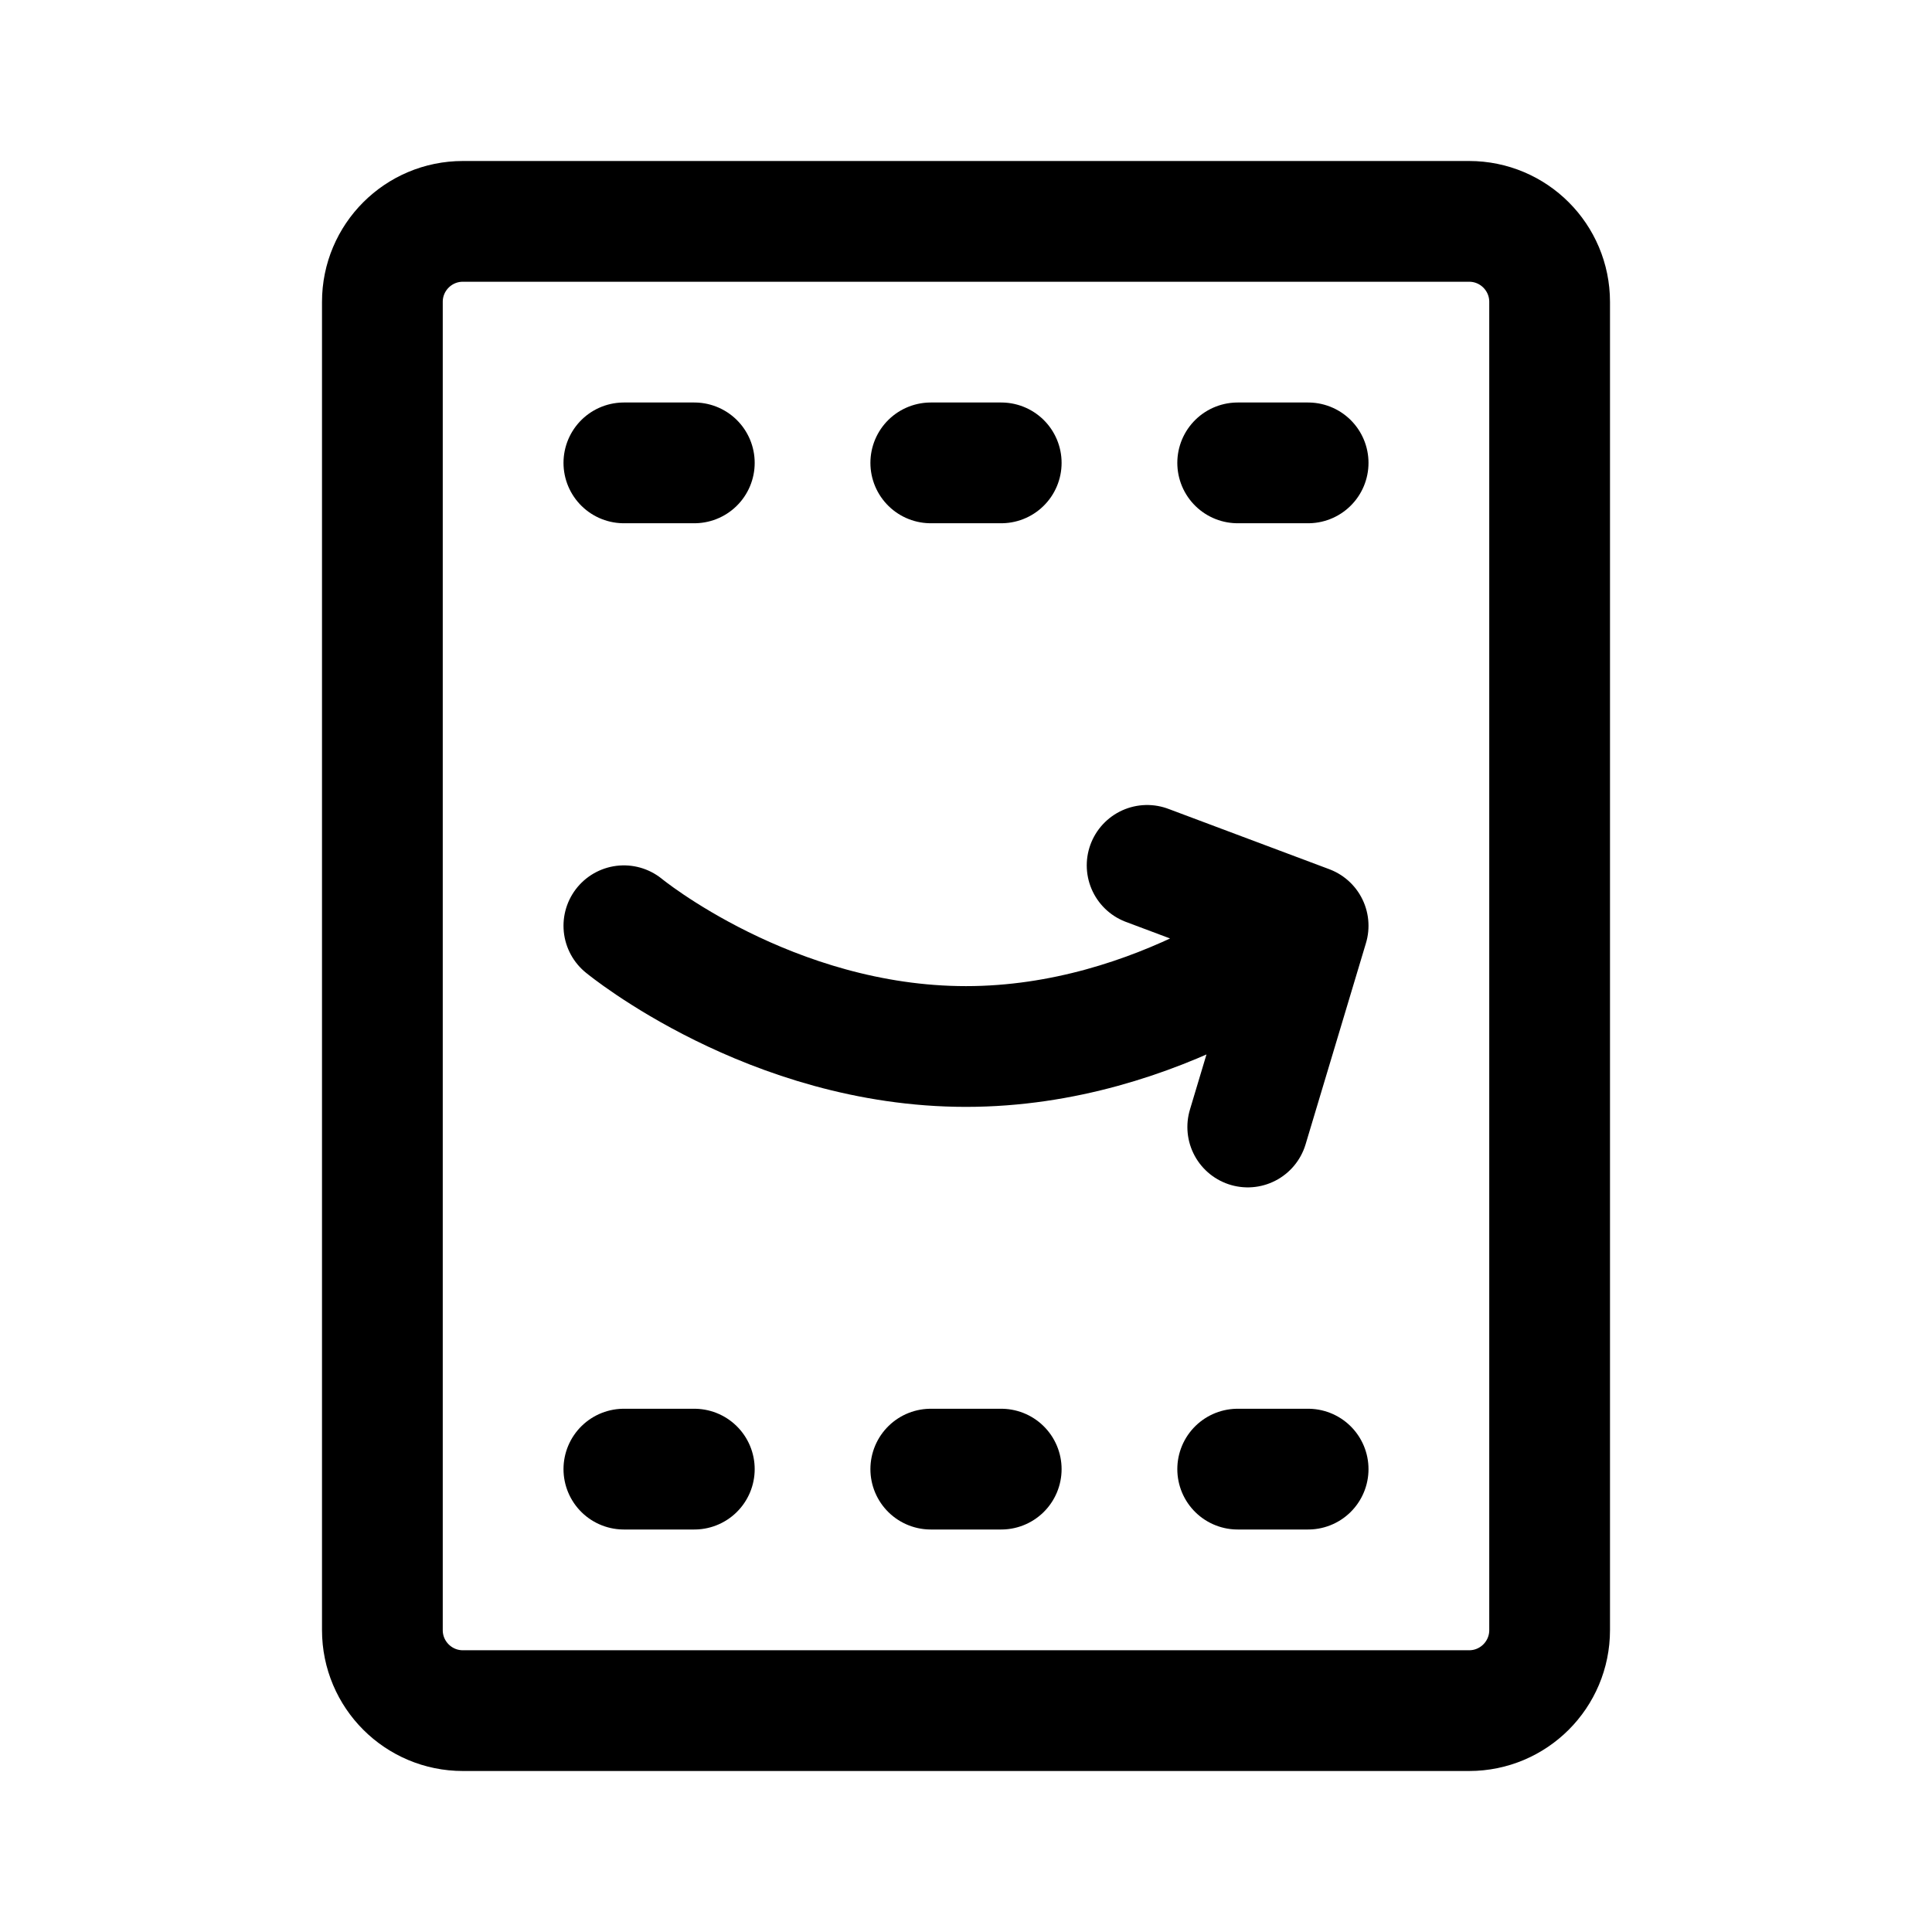
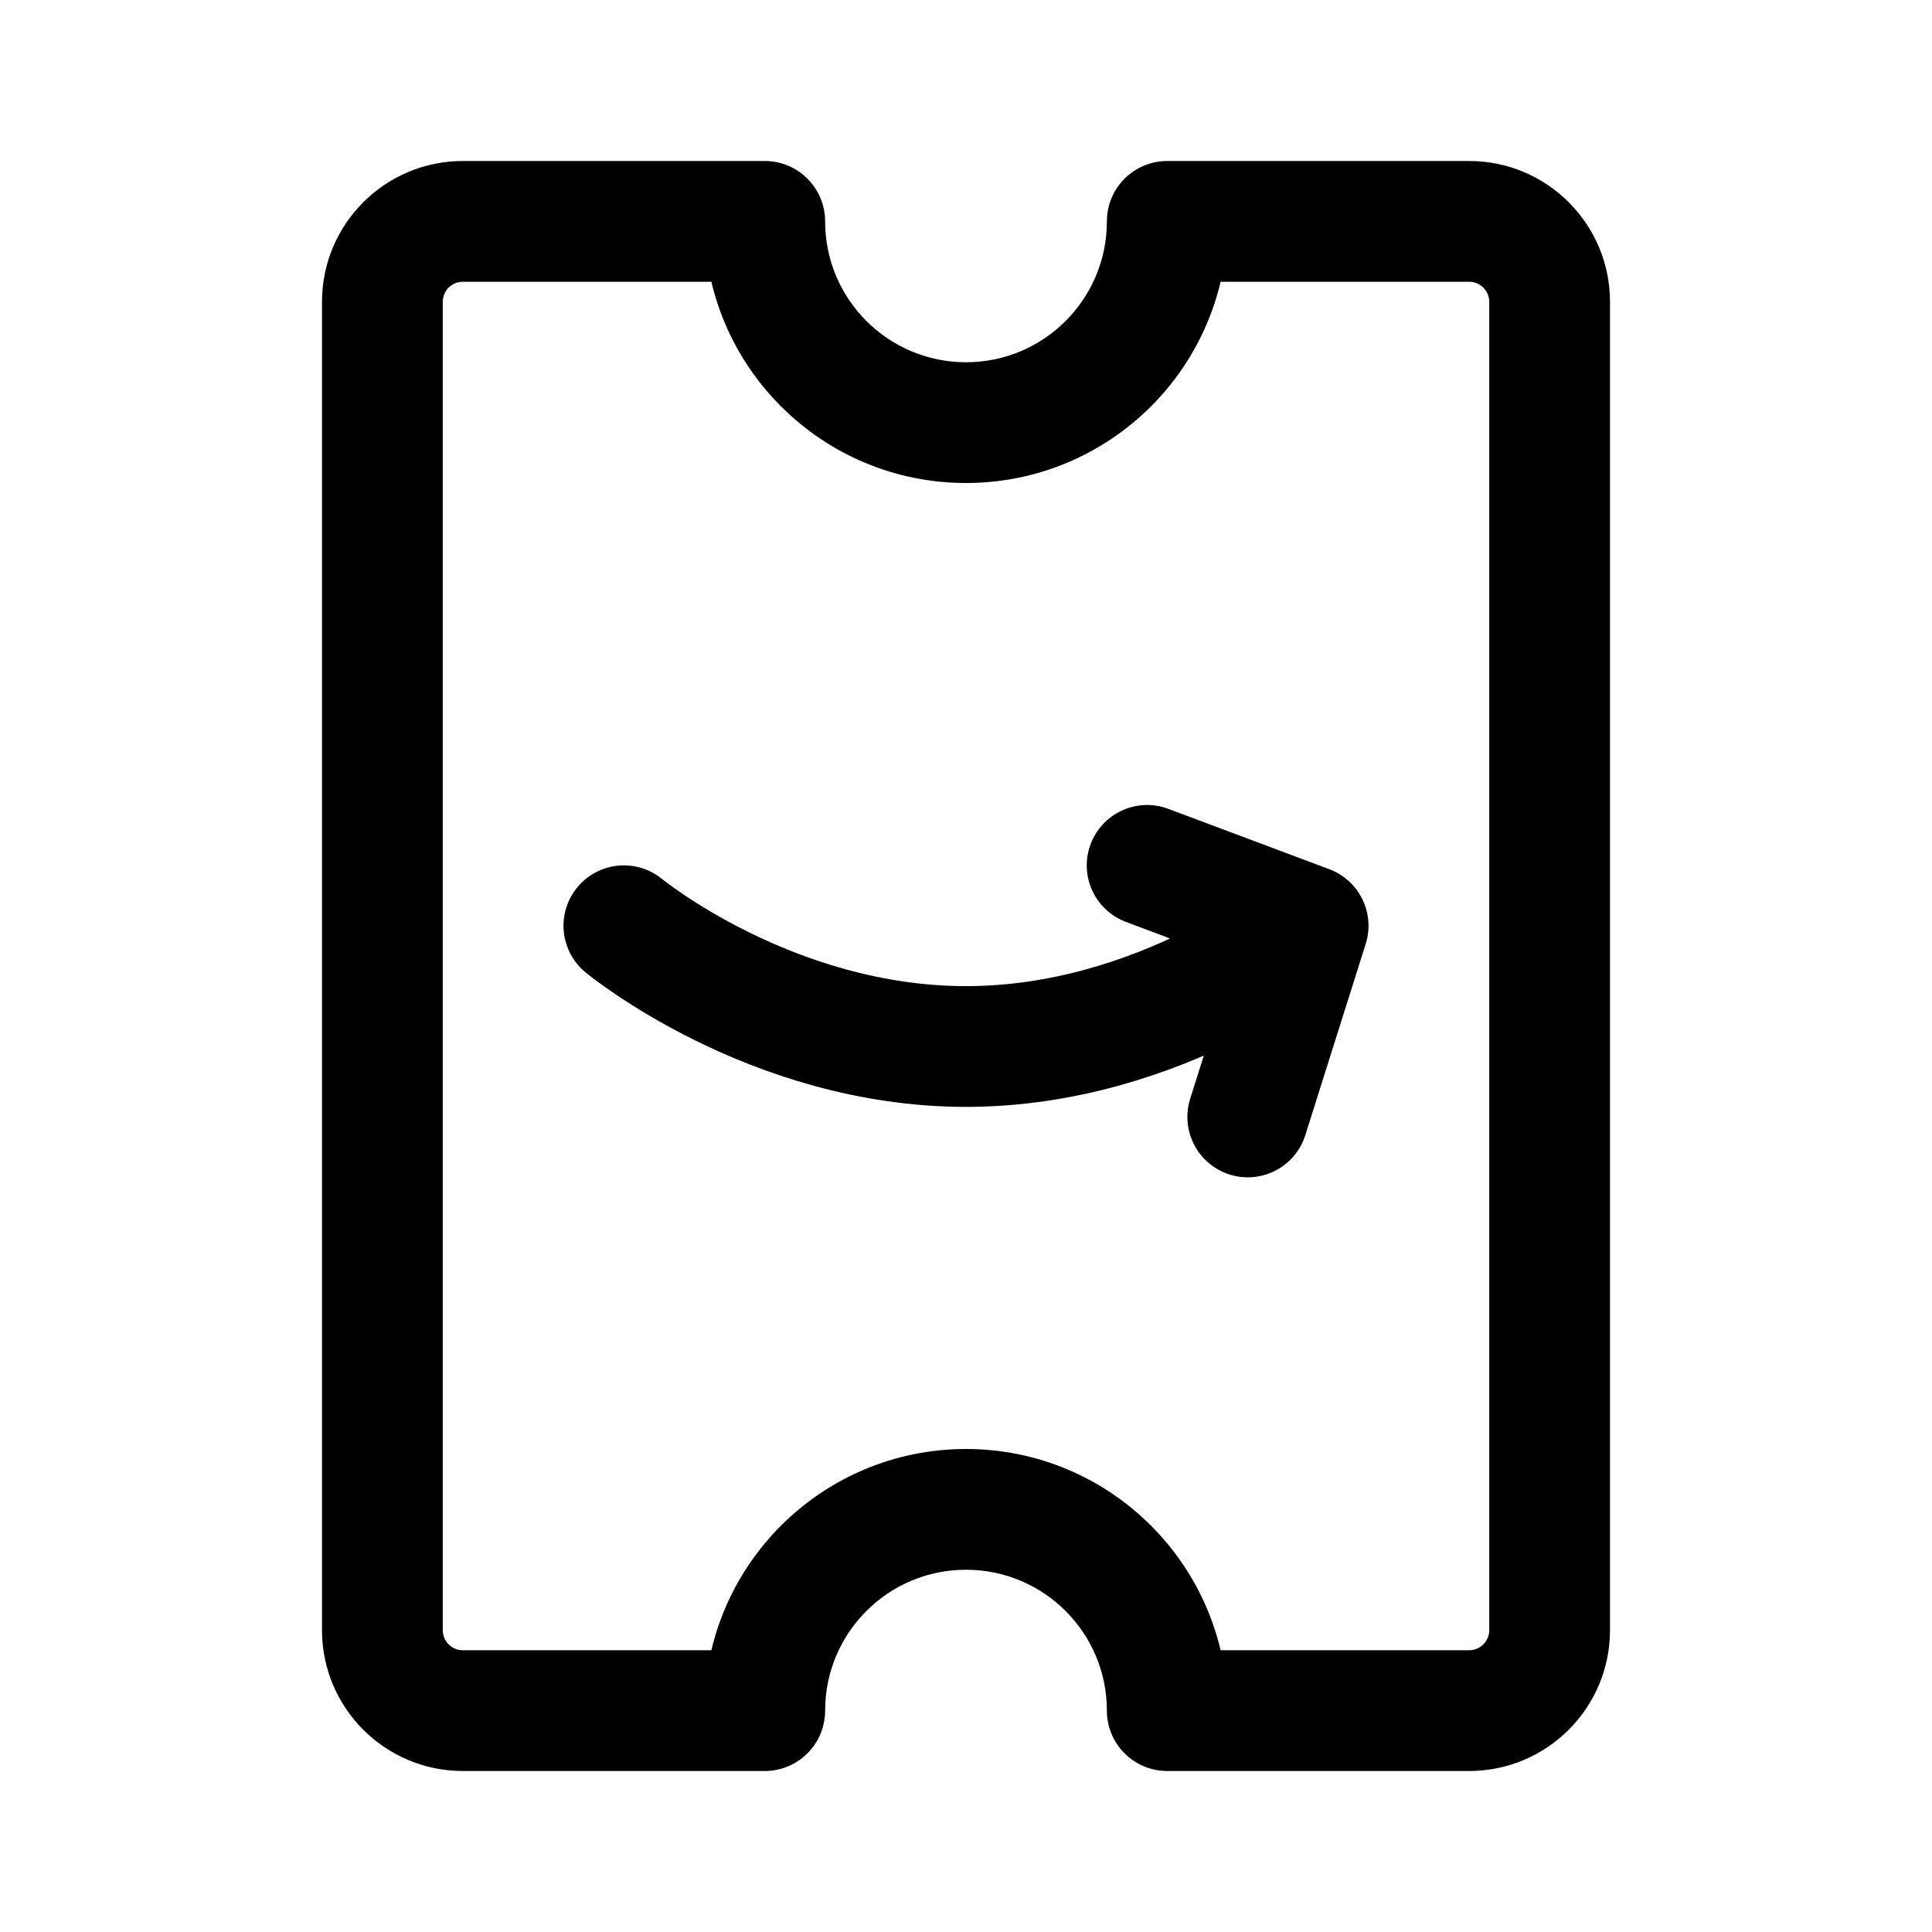
<svg xmlns="http://www.w3.org/2000/svg" width="192" height="192" viewBox="0 0 192 192" fill="none">
-   <path d="M146 22C150.418 22 154 25.582 154 30L154 162C154 166.418 150.418 170 146 170L46 170C41.582 170 38 166.418 38 162L38 30C38 25.582 41.582 22 46 22L146 22Z" stroke="black" stroke-width="12" />
-   <path d="M130 46L123 46" stroke="black" stroke-width="12" stroke-linecap="round" />
-   <path d="M69 46L62 46" stroke="black" stroke-width="12" stroke-linecap="round" />
-   <path d="M99.5 46L92.5 46" stroke="black" stroke-width="12" stroke-linecap="round" />
-   <path d="M130 146L123 146" stroke="black" stroke-width="12" stroke-linecap="round" />
-   <path d="M69 146L62 146" stroke="black" stroke-width="12" stroke-linecap="round" />
-   <path d="M99.5 146L92.5 146" stroke="black" stroke-width="12" stroke-linecap="round" />
-   <path d="M62 92C62 92 76.571 104 96 104C115.429 104 130 92 130 92M130 92L124 112M130 92L114 86" stroke="black" stroke-width="12" stroke-linecap="round" stroke-linejoin="round" />
+   <path d="M76 22L82 22C82 18.686 79.314 16 76 16L76 22ZM116 22L116 16C112.686 16 110 18.686 110 22L116 22ZM116 170L110 170C110 173.314 112.686 176 116 176L116 170ZM76 170L76 176C79.314 176 82 173.314 82 170L76 170ZM32 162C32 169.732 38.268 176 46 176L46 164C44.895 164 44 163.105 44 162L32 162ZM32 30L32 162L44 162L44 30L32 30ZM46 16C38.268 16 32 22.268 32 30L44 30C44 28.895 44.895 28 46 28L46 16ZM76 16L46 16L46 28L76 28L76 16ZM96 36C88.268 36 82 29.732 82 22L70 22C70 36.359 81.641 48 96 48L96 36ZM110 22C110 29.732 103.732 36 96 36L96 48C110.359 48 122 36.359 122 22L110 22ZM146 16L116 16L116 28L146 28L146 16ZM160 30C160 22.268 153.732 16 146 16L146 28C147.105 28 148 28.895 148 30L160 30ZM160 162L160 30L148 30L148 162L160 162ZM146 176C153.732 176 160 169.732 160 162L148 162C148 163.105 147.105 164 146 164L146 176ZM116 176L146 176L146 164L116 164L116 176ZM96 156C103.732 156 110 162.268 110 170L122 170C122 155.641 110.359 144 96 144L96 156ZM82 170C82 162.268 88.268 156 96 156L96 144C81.641 144 70 155.641 70 170L82 170ZM46 176L76 176L76 164L46 164L46 176Z" fill="black" />
+   <path d="M62 92C62 92 76.571 104 96 104C115.429 104 130 92 130 92M130 92L124 111M130 92L114 86" stroke="black" stroke-width="12" stroke-linecap="round" stroke-linejoin="round" />
</svg>
